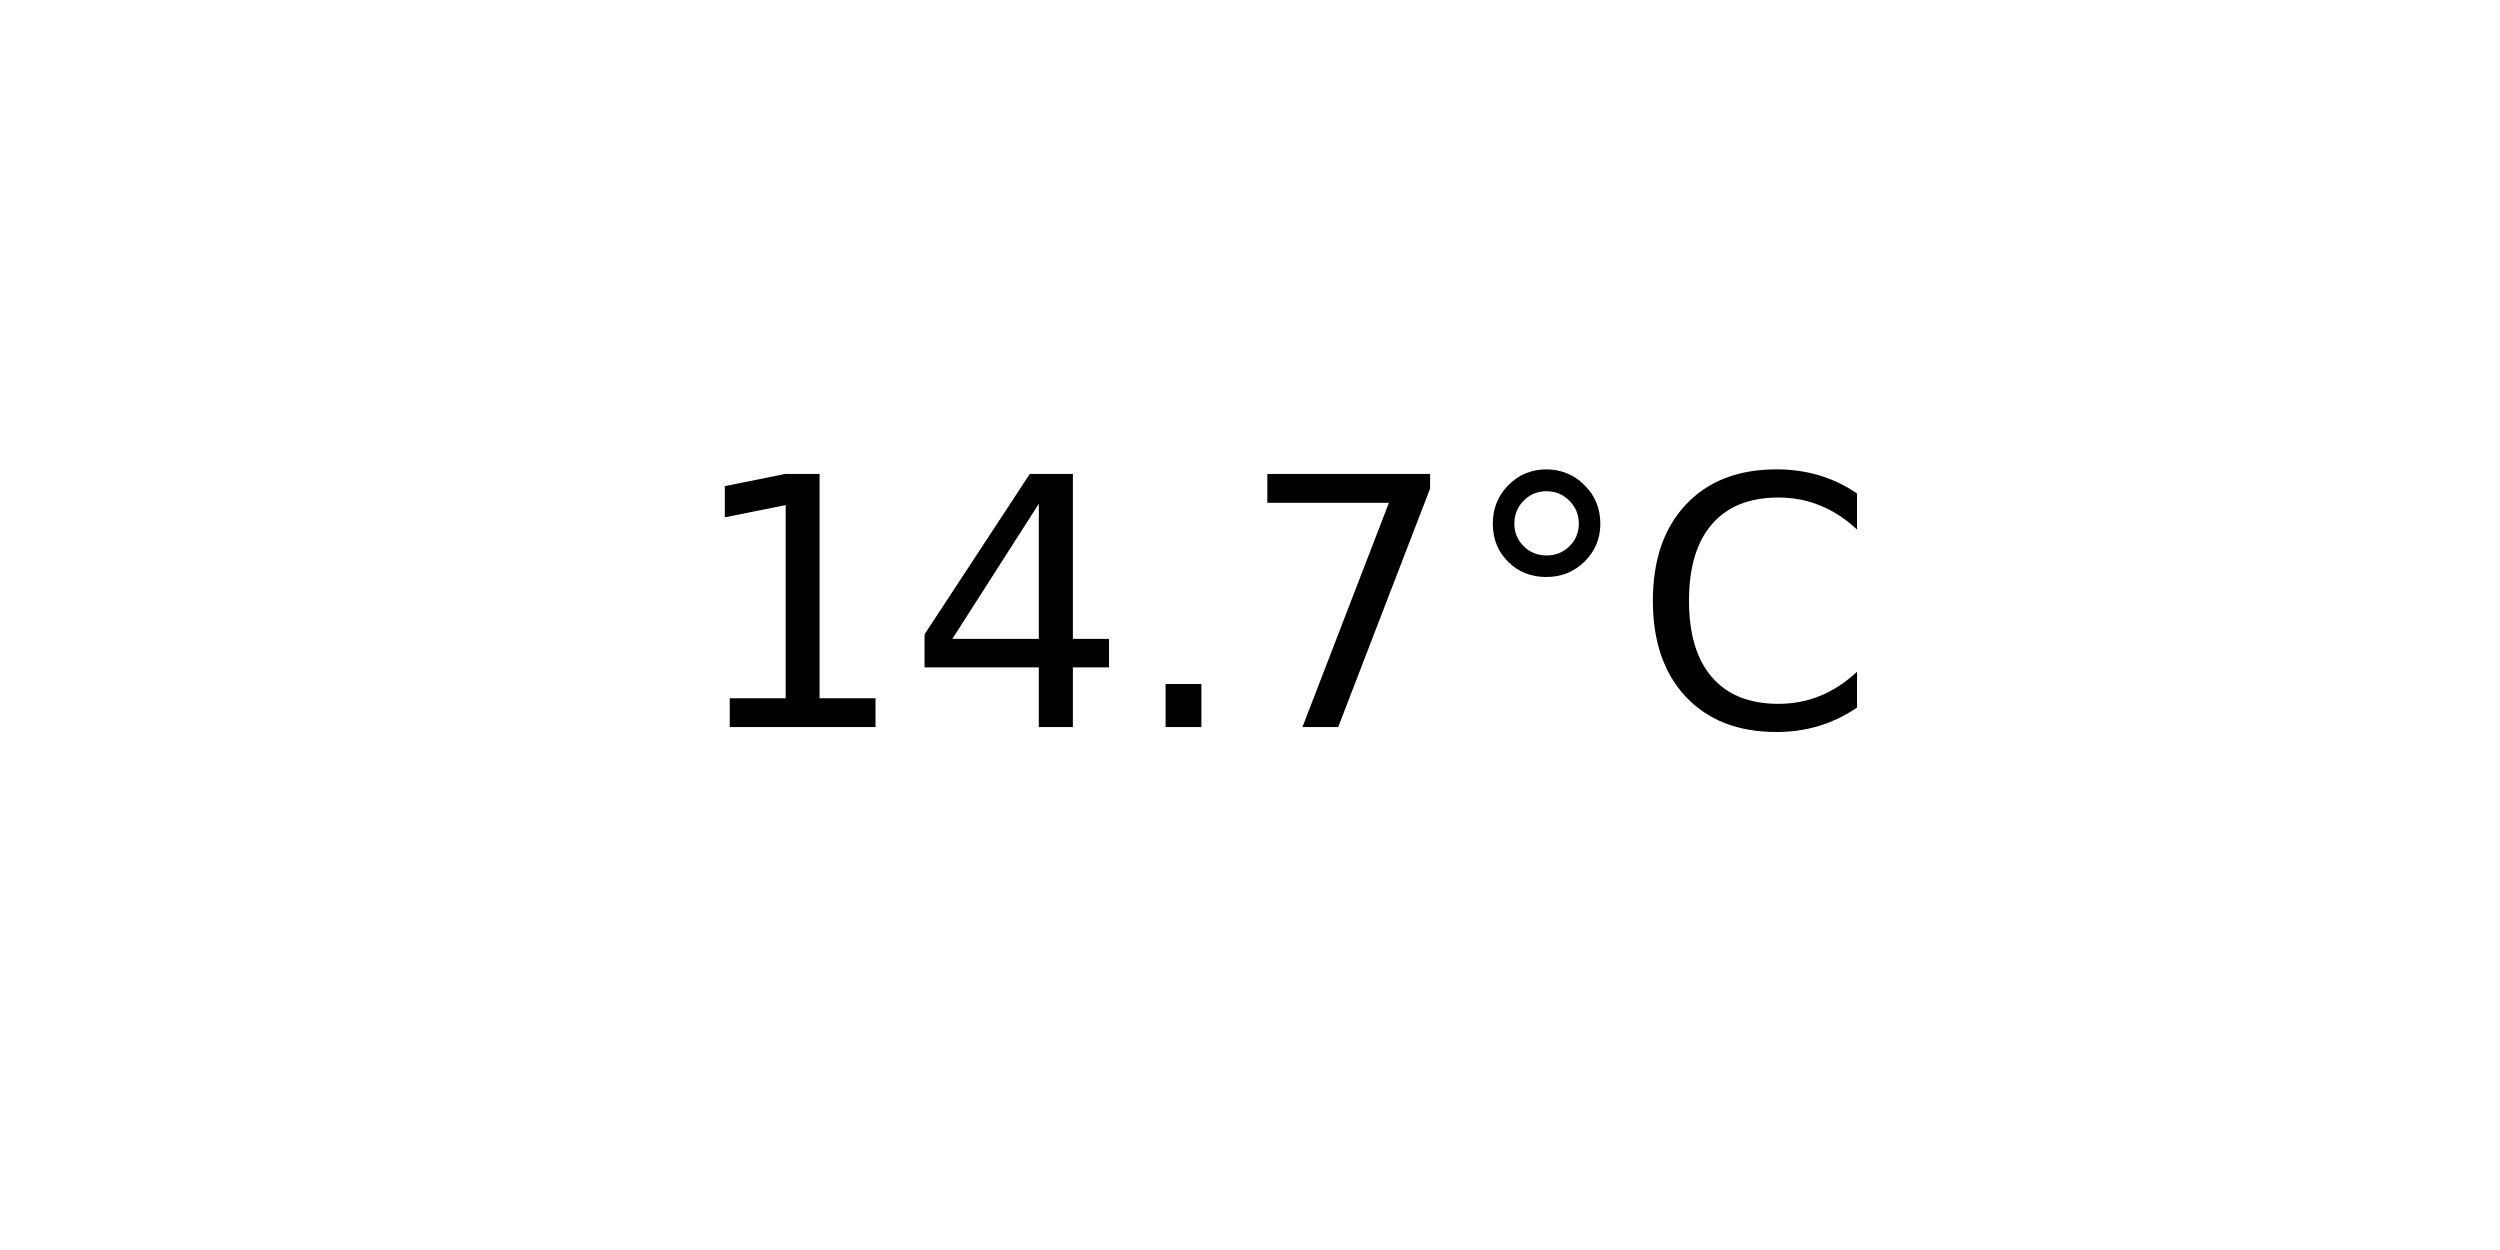
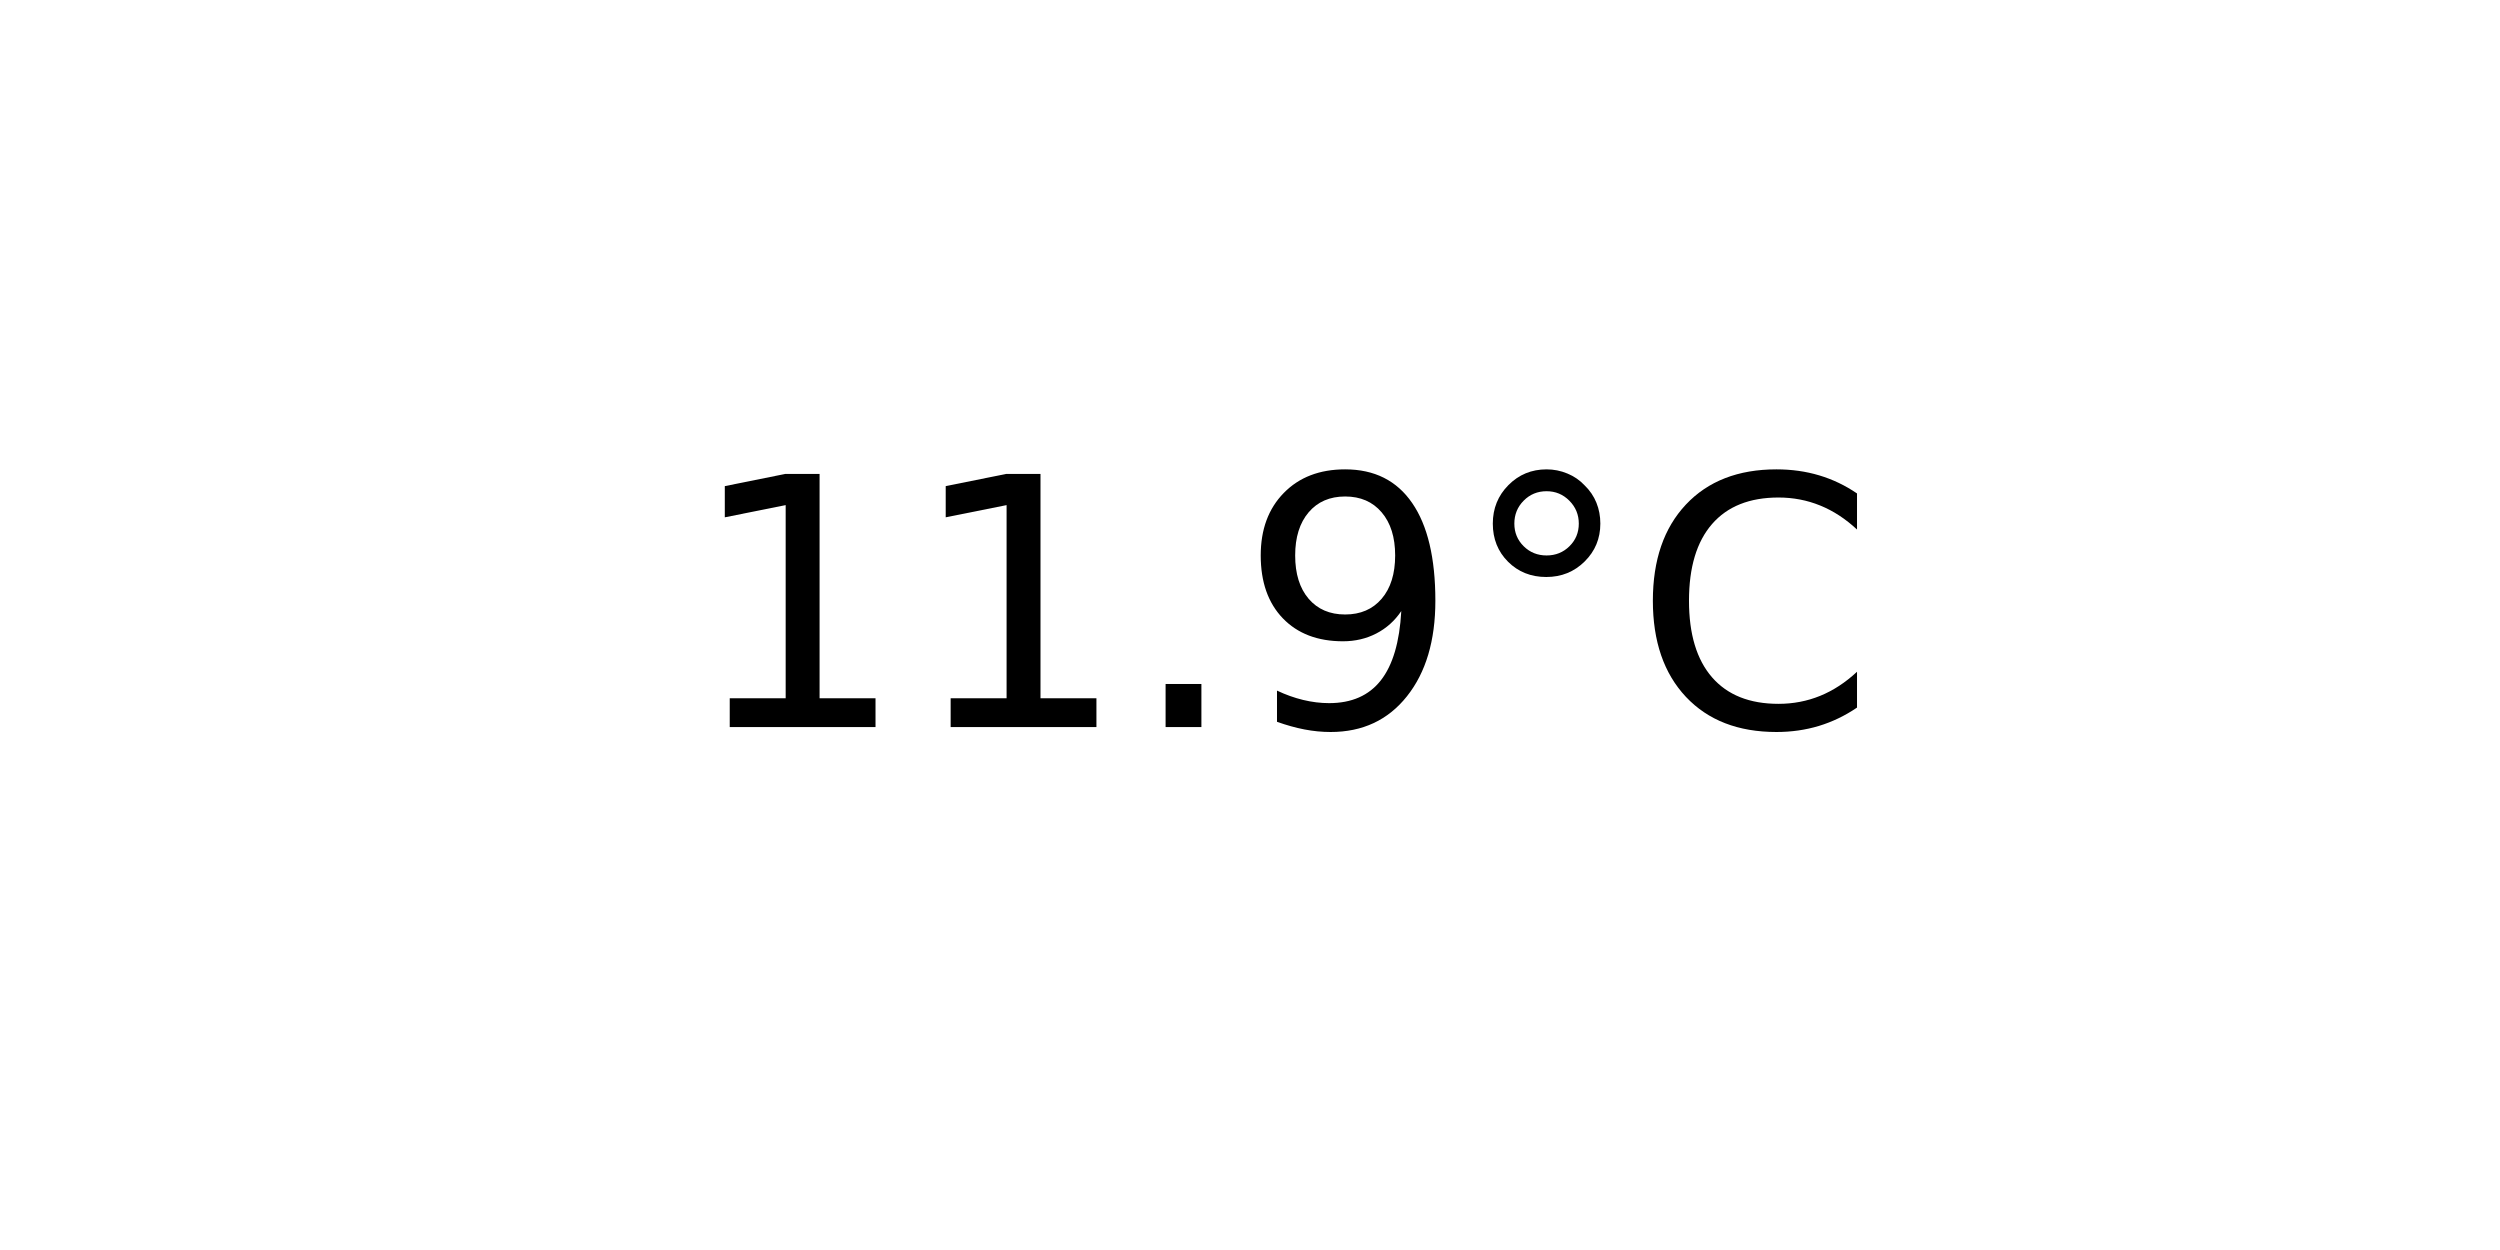
<svg xmlns="http://www.w3.org/2000/svg" xmlns:xlink="http://www.w3.org/1999/xlink" width="72pt" height="36pt" viewBox="0 0 72 36" version="1.1">
  <defs>
    <style type="text/css">*{stroke-linejoin: round; stroke-linecap: butt}</style>
  </defs>
  <g id="figure_1">
    <g id="axes_1">
      <g id="text_1">
        <g transform="translate(19.77578 20.93937) scale(0.1 -0.1)">
          <defs>
            <path id="DejaVuSans-31" d="M 794 531  L 1825 531  L 1825 4091  L 703 3866  L 703 4441  L 1819 4666  L 2450 4666  L 2450 531  L 3481 531  L 3481 0  L 794 0  L 794 531  z " transform="scale(0.015625)" />
-             <path id="DejaVuSans-34" d="M 2419 4116  L 825 1625  L 2419 1625  L 2419 4116  z M 2253 4666  L 3047 4666  L 3047 1625  L 3713 1625  L 3713 1100  L 3047 1100  L 3047 0  L 2419 0  L 2419 1100  L 313 1100  L 313 1709  L 2253 4666  z " transform="scale(0.015625)" />
            <path id="DejaVuSans-2e" d="M 684 794  L 1344 794  L 1344 0  L 684 0  L 684 794  z " transform="scale(0.015625)" />
-             <path id="DejaVuSans-37" d="M 525 4666  L 3525 4666  L 3525 4397  L 1831 0  L 1172 0  L 2766 4134  L 525 4134  L 525 4666  z " transform="scale(0.015625)" />
+             <path id="DejaVuSans-39" d="M 703 97  L 703 672  Q 941 559 1184 500  Q 1428 441 1663 441  Q 2288 441 2617 861  Q 2947 1281 2994 2138  Q 2813 1869 2534 1725  Q 2256 1581 1919 1581  Q 1219 1581 811 2004  Q 403 2428 403 3163  Q 403 3881 828 4315  Q 1253 4750 1959 4750  Q 2769 4750 3195 4129  Q 3622 3509 3622 2328  Q 3622 1225 3098 567  Q 2575 -91 1691 -91  Q 1453 -91 1209 -44  Q 966 3 703 97  z M 1959 2075  Q 2384 2075 2632 2365  Q 2881 2656 2881 3163  Q 2881 3666 2632 3958  Q 2384 4250 1959 4250  Q 1534 4250 1286 3958  Q 1038 3666 1038 3163  Q 1038 2656 1286 2365  Q 1534 2075 1959 2075  z " transform="scale(0.015625)" />
            <path id="DejaVuSans-b0" d="M 1600 4347  Q 1350 4347 1178 4173  Q 1006 4000 1006 3750  Q 1006 3503 1178 3333  Q 1350 3163 1600 3163  Q 1850 3163 2022 3333  Q 2194 3503 2194 3750  Q 2194 3997 2020 4172  Q 1847 4347 1600 4347  z M 1600 4750  Q 1800 4750 1984 4673  Q 2169 4597 2303 4453  Q 2447 4313 2519 4134  Q 2591 3956 2591 3750  Q 2591 3338 2302 3052  Q 2013 2766 1594 2766  Q 1172 2766 890 3047  Q 609 3328 609 3750  Q 609 4169 896 4459  Q 1184 4750 1600 4750  z " transform="scale(0.015625)" />
            <path id="DejaVuSans-43" d="M 4122 4306  L 4122 3641  Q 3803 3938 3442 4084  Q 3081 4231 2675 4231  Q 1875 4231 1450 3742  Q 1025 3253 1025 2328  Q 1025 1406 1450 917  Q 1875 428 2675 428  Q 3081 428 3442 575  Q 3803 722 4122 1019  L 4122 359  Q 3791 134 3420 21  Q 3050 -91 2638 -91  Q 1578 -91 968 557  Q 359 1206 359 2328  Q 359 3453 968 4101  Q 1578 4750 2638 4750  Q 3056 4750 3426 4639  Q 3797 4528 4122 4306  z " transform="scale(0.015625)" />
          </defs>
          <use xlink:href="#DejaVuSans-31" />
-           <use xlink:href="#DejaVuSans-34" x="63.623" />
+           <use xlink:href="#DejaVuSans-31" x="63.623" />
          <use xlink:href="#DejaVuSans-2e" x="127.246" />
-           <use xlink:href="#DejaVuSans-37" x="159.033" />
+           <use xlink:href="#DejaVuSans-39" x="159.033" />
          <use xlink:href="#DejaVuSans-b0" x="222.656" />
          <use xlink:href="#DejaVuSans-43" x="272.656" />
        </g>
      </g>
    </g>
  </g>
</svg>
